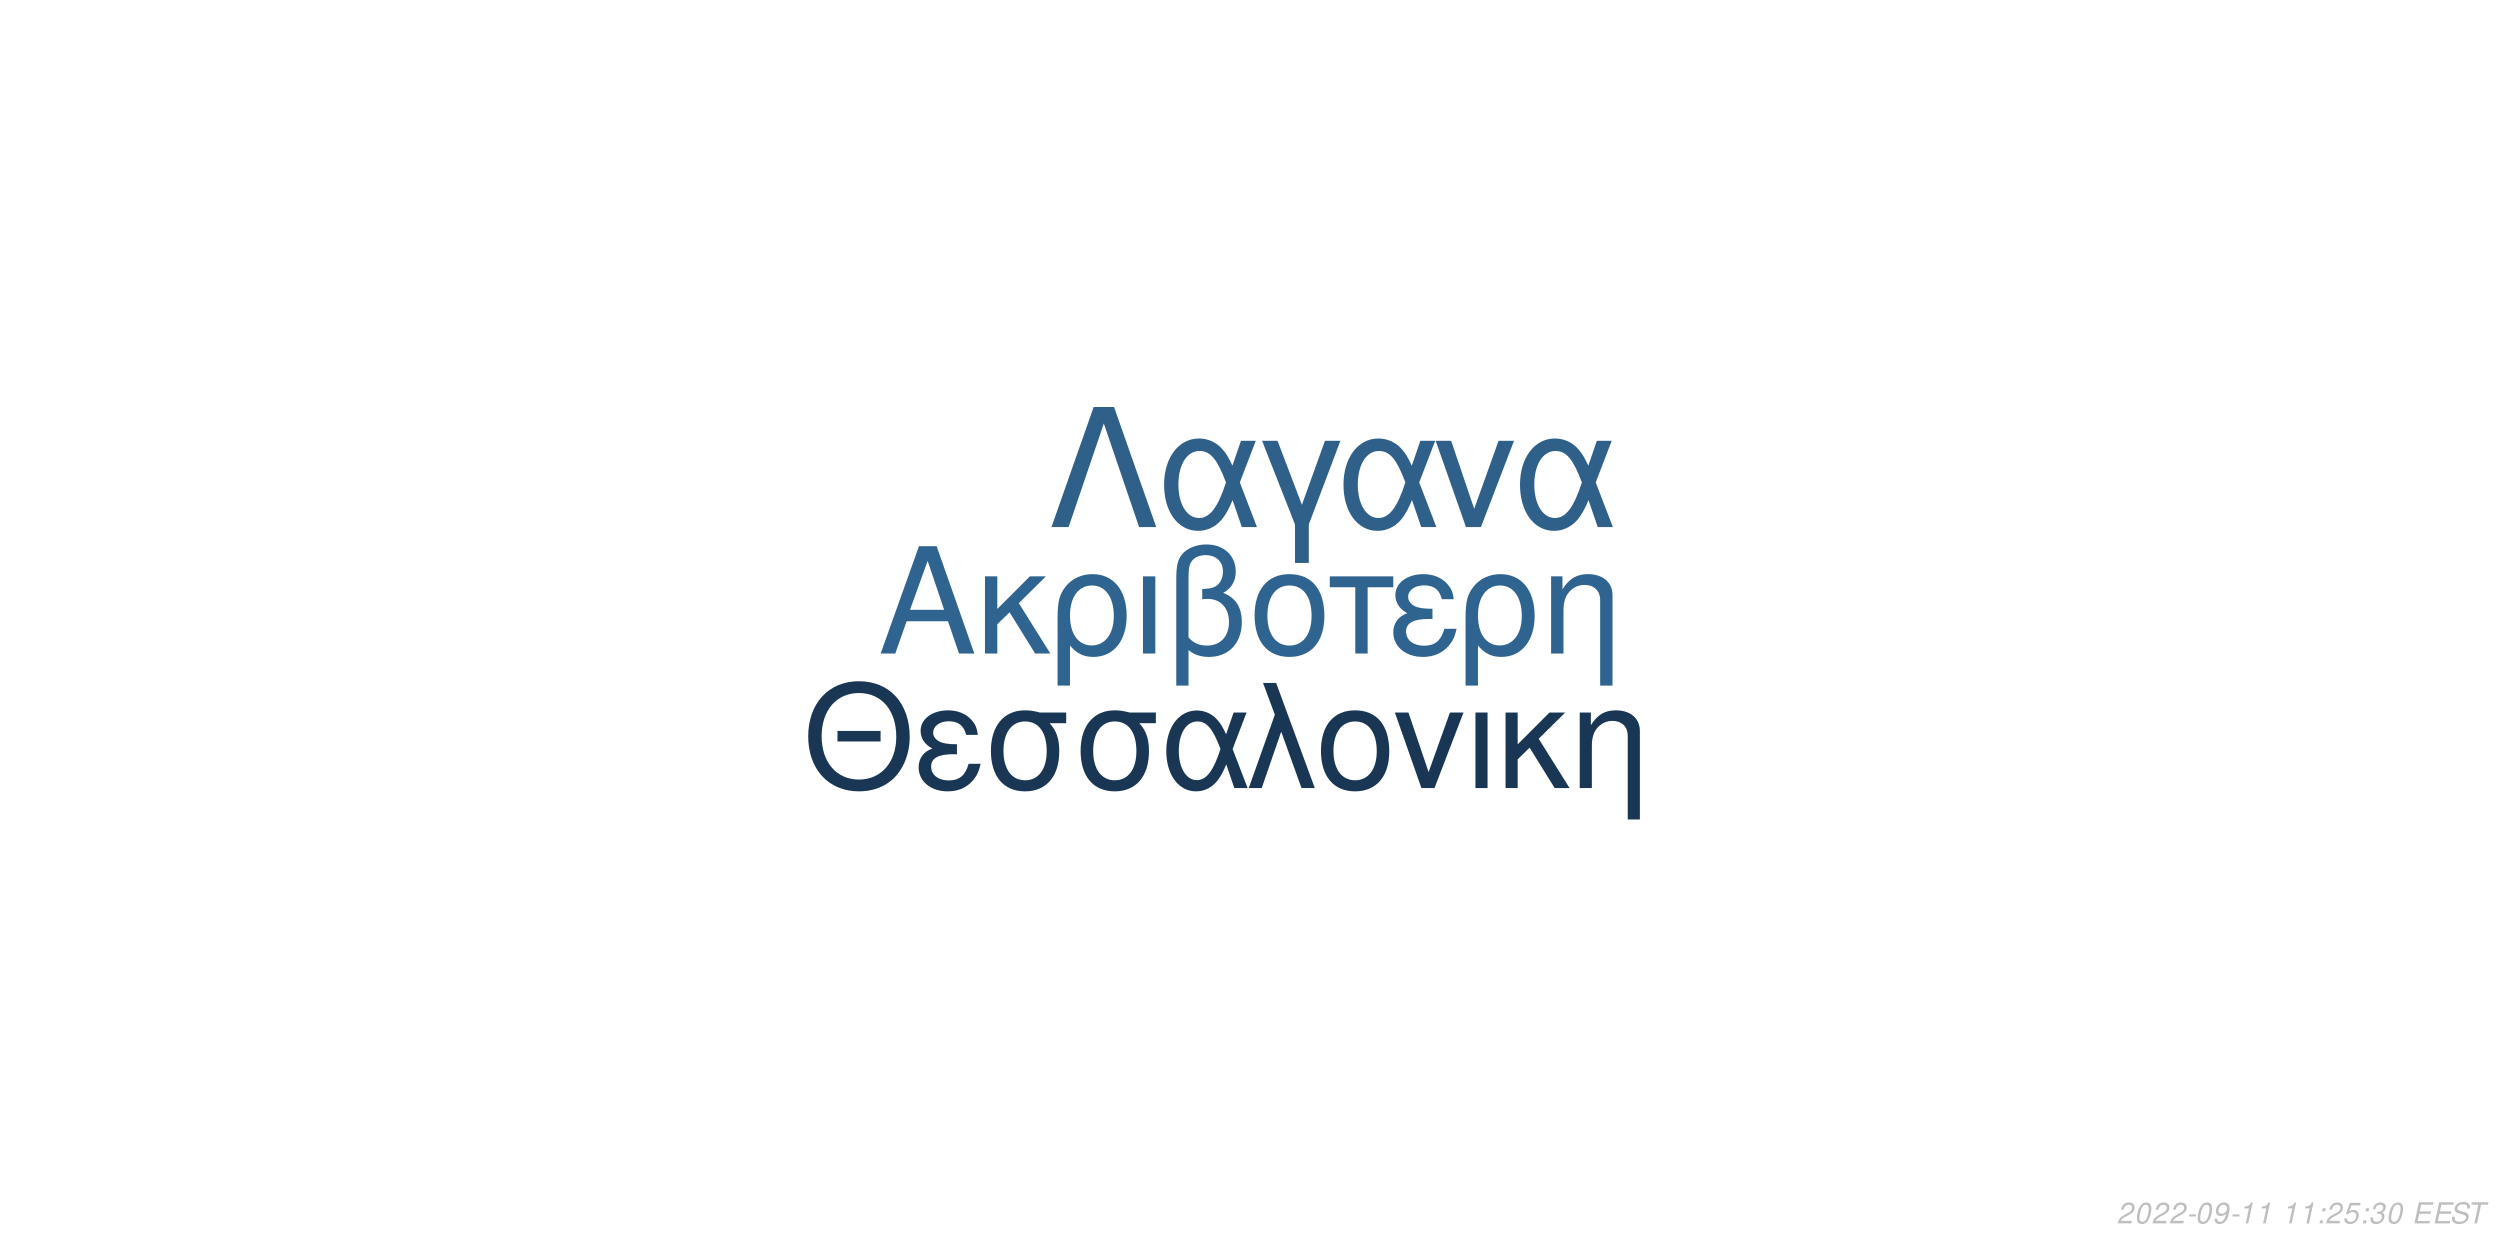
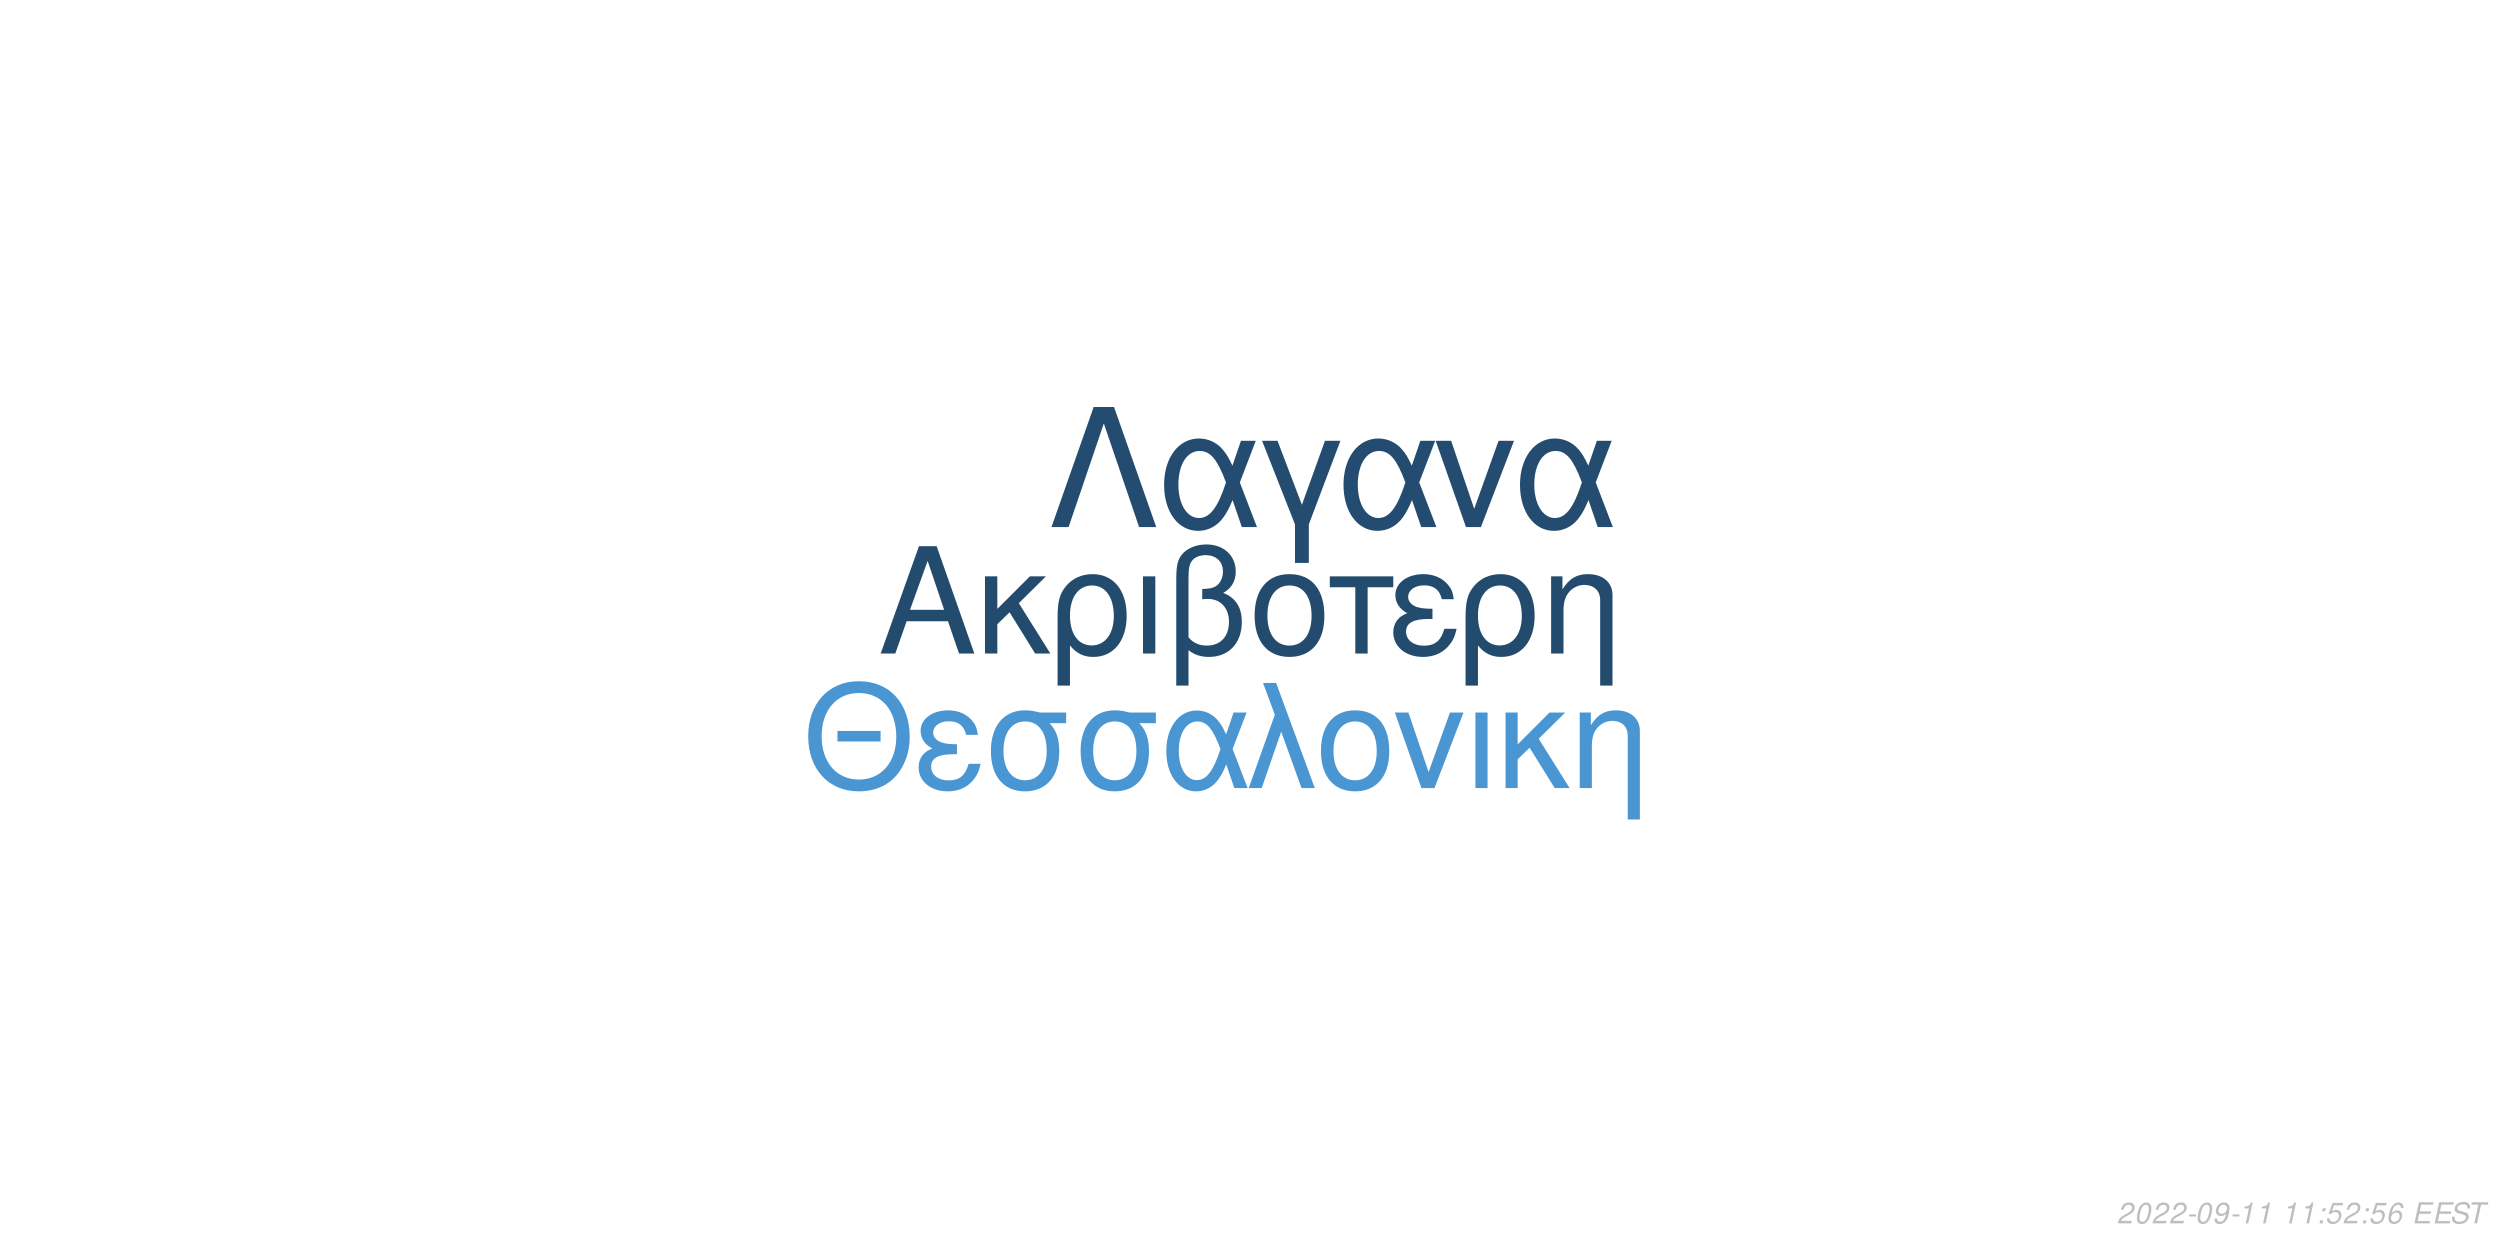
<svg xmlns="http://www.w3.org/2000/svg" xmlns:xlink="http://www.w3.org/1999/xlink" width="864pt" height="432pt" viewBox="0 0 864 432" version="1.1">
  <defs>
    <g>
      <symbol overflow="visible" id="glyph0-0">
        <path style="stroke:none;" d="" />
      </symbol>
      <symbol overflow="visible" id="glyph0-1">
        <path style="stroke:none;" d="M 24.125 -11.141 L 27.938 0 L 33.234 0 L 20.203 -37.094 L 14.094 -37.094 L 0.859 0 L 5.906 0 L 9.828 -11.141 Z M 22.797 -15.109 L 11 -15.109 L 17.094 -32.016 Z M 22.797 -15.109 " />
      </symbol>
      <symbol overflow="visible" id="glyph0-2">
        <path style="stroke:none;" d="M 7.172 -15.422 L 7.172 -26.672 L 2.906 -26.672 L 2.906 0 L 7.172 0 L 7.172 -10.125 L 11.406 -14.25 L 20.25 0 L 25.5 0 L 14.609 -17.406 L 23.969 -26.672 L 18.422 -26.672 Z M 7.172 -15.422 " />
      </symbol>
      <symbol overflow="visible" id="glyph0-3">
        <path style="stroke:none;" d="M 3 11.094 L 7.281 11.094 L 7.281 -2.797 C 9.516 -0.047 11.953 1.172 15.375 1.172 C 22.344 1.172 26.875 -4.422 26.875 -13.031 C 26.875 -21.891 22.297 -27.438 15.062 -27.438 C 11.297 -27.438 7.984 -25.906 5.797 -23.156 C 3.672 -20.516 3 -17.969 3 -12.359 Z M 14.906 -23.516 C 19.547 -23.516 22.438 -19.438 22.438 -12.922 C 22.438 -6.812 19.391 -2.797 14.812 -2.797 C 10.172 -2.797 7.281 -6.766 7.281 -13.125 C 7.281 -19.484 10.234 -23.516 14.906 -23.516 Z M 14.906 -23.516 " />
      </symbol>
      <symbol overflow="visible" id="glyph0-4">
        <path style="stroke:none;" d="M 3.516 0 L 7.781 0 L 7.781 -26.672 L 3.516 -26.672 Z M 3.516 0 " />
      </symbol>
      <symbol overflow="visible" id="glyph0-5">
        <path style="stroke:none;" d="M 4.016 11.094 L 8.25 11.094 L 8.25 -1.172 C 10.172 0.406 12.422 1.172 15.312 1.172 C 22.188 1.172 26.672 -3.609 26.672 -10.891 C 26.672 -15.984 24.578 -19.234 20.25 -20.969 C 23.109 -22.547 24.578 -25.031 24.578 -28.344 C 24.578 -33.844 20.406 -37.703 14.453 -37.703 C 10.938 -37.703 7.734 -36.391 6 -34.25 C 4.484 -32.422 4.016 -30.328 4.016 -25.391 Z M 8.25 -25.656 C 8.25 -29.359 8.5 -30.844 9.469 -32.062 C 10.375 -33.281 12.156 -34 14.094 -34 C 17.812 -34 20.156 -31.812 20.156 -28.297 C 20.156 -25.953 18.984 -23.812 17.297 -23.047 C 16.281 -22.547 15.469 -22.438 12.984 -22.297 L 12.984 -18.781 C 13.734 -18.828 14.344 -18.875 14.969 -18.875 C 19.344 -18.875 22.234 -15.719 22.234 -10.891 C 22.234 -5.906 19.281 -2.75 14.656 -2.75 C 11.953 -2.75 9.922 -3.609 8.25 -5.594 Z M 8.25 -25.656 " />
      </symbol>
      <symbol overflow="visible" id="glyph0-6">
        <path style="stroke:none;" d="M 14.094 -27.438 C 6.562 -27.438 2.094 -22.094 2.094 -13.125 C 2.094 -4.125 6.562 1.172 14.141 1.172 C 21.672 1.172 26.203 -4.172 26.203 -12.922 C 26.203 -22.188 21.828 -27.438 14.094 -27.438 Z M 14.141 -23.516 C 18.938 -23.516 21.781 -19.594 21.781 -12.984 C 21.781 -6.672 18.828 -2.75 14.141 -2.75 C 9.422 -2.75 6.516 -6.672 6.516 -13.125 C 6.516 -19.594 9.422 -23.516 14.141 -23.516 Z M 14.141 -23.516 " />
      </symbol>
      <symbol overflow="visible" id="glyph0-7">
        <path style="stroke:none;" d="M 7.891 0 L 12.156 0 L 12.156 -22.906 L 21.016 -22.906 L 21.016 -26.672 L -0.922 -26.672 L -0.922 -22.906 L 7.891 -22.906 Z M 7.891 0 " />
      </symbol>
      <symbol overflow="visible" id="glyph0-8">
        <path style="stroke:none;" d="M 14.562 -15.469 C 11.344 -15.469 9.562 -15.781 8.297 -16.438 C 6.922 -17.203 6.156 -18.328 6.156 -19.547 C 6.156 -21.891 8.453 -23.562 11.656 -23.562 C 15.062 -23.562 16.953 -22.094 17.812 -18.781 L 21.938 -18.781 C 21.578 -21.266 21.062 -22.5 19.797 -23.922 C 17.812 -26.203 14.906 -27.438 11.453 -27.438 C 5.797 -27.438 1.734 -24.375 1.734 -20.203 C 1.734 -17.609 3.156 -15.375 5.859 -13.938 C 2.797 -12.875 1.016 -10.484 1.016 -7.328 C 1.016 -2.391 5.297 1.172 11.25 1.172 C 14.969 1.172 17.906 -0.109 20.156 -2.641 C 21.578 -4.328 22.297 -5.797 22.906 -8.547 L 18.672 -8.547 C 17.5 -4.422 15.422 -2.703 11.609 -2.703 C 7.938 -2.703 5.438 -4.688 5.438 -7.578 C 5.438 -10.578 7.938 -11.953 13.484 -11.953 C 13.641 -11.953 14.094 -11.953 14.562 -11.906 Z M 14.562 -15.469 " />
      </symbol>
      <symbol overflow="visible" id="glyph0-9">
        <path style="stroke:none;" d="M 3.562 -26.672 L 3.562 0 L 7.844 0 L 7.844 -14.703 C 7.844 -17.906 8.5 -19.891 10.031 -21.531 C 11.406 -22.953 13.188 -23.719 15.062 -23.719 C 18.375 -23.719 20.516 -21.672 20.516 -18.469 L 20.516 11.094 L 24.781 11.094 L 24.781 -20.156 C 24.781 -24.578 21.469 -27.438 16.328 -27.438 C 12.359 -27.438 9.828 -25.906 7.484 -22.188 L 7.484 -26.672 Z M 3.562 -26.672 " />
      </symbol>
      <symbol overflow="visible" id="glyph1-0">
        <path style="stroke:none;" d="" />
      </symbol>
      <symbol overflow="visible" id="glyph1-1">
        <path style="stroke:none;" d="M 26.859 -19.734 L 11.953 -19.734 L 11.953 -16.094 L 26.859 -16.094 Z M 19.328 -36.922 C 8.922 -36.922 1.844 -29.25 1.844 -17.891 C 1.844 -6.484 8.875 1.141 19.391 1.141 C 23.812 1.141 27.703 -0.203 30.641 -2.688 C 34.578 -6.031 36.922 -11.656 36.922 -17.594 C 36.922 -29.297 30 -36.922 19.328 -36.922 Z M 19.328 -32.844 C 27.203 -32.844 32.281 -26.906 32.281 -17.688 C 32.281 -8.922 27.062 -2.938 19.391 -2.938 C 11.609 -2.938 6.484 -8.922 6.484 -17.891 C 6.484 -26.859 11.609 -32.844 19.328 -32.844 Z M 19.328 -32.844 " />
      </symbol>
      <symbol overflow="visible" id="glyph1-2">
        <path style="stroke:none;" d="M 14.25 -15.141 C 11.109 -15.141 9.375 -15.453 8.125 -16.094 C 6.781 -16.844 6.031 -17.938 6.031 -19.141 C 6.031 -21.422 8.266 -23.078 11.406 -23.078 C 14.75 -23.078 16.594 -21.625 17.438 -18.391 L 21.469 -18.391 C 21.125 -20.828 20.625 -22.031 19.391 -23.422 C 17.438 -25.656 14.594 -26.859 11.219 -26.859 C 5.688 -26.859 1.688 -23.875 1.688 -19.781 C 1.688 -17.234 3.094 -15.047 5.734 -13.656 C 2.734 -12.609 1 -10.266 1 -7.172 C 1 -2.344 5.188 1.141 11.016 1.141 C 14.656 1.141 17.547 -0.094 19.734 -2.594 C 21.125 -4.234 21.828 -5.688 22.422 -8.375 L 18.281 -8.375 C 17.141 -4.328 15.094 -2.641 11.359 -2.641 C 7.766 -2.641 5.328 -4.578 5.328 -7.422 C 5.328 -10.359 7.766 -11.703 13.203 -11.703 C 13.359 -11.703 13.797 -11.703 14.25 -11.656 Z M 14.25 -15.141 " />
      </symbol>
      <symbol overflow="visible" id="glyph1-3">
        <path style="stroke:none;" d="M 29 -26.109 L 19.938 -26.109 C 17.594 -26.703 16.438 -26.859 14.703 -26.859 C 7.469 -26.859 2.984 -21.469 2.984 -12.859 C 2.984 -4.031 7.375 1.141 14.797 1.141 C 22.172 1.141 26.609 -4.078 26.609 -12.656 C 26.609 -17.047 25.656 -19.828 23.266 -22.422 L 29 -22.422 Z M 14.797 -23.016 C 19.531 -23.016 22.266 -19.234 22.266 -12.75 C 22.266 -6.531 19.438 -2.688 14.797 -2.688 C 10.172 -2.688 7.328 -6.531 7.328 -12.859 C 7.328 -19.188 10.172 -23.016 14.797 -23.016 Z M 14.797 -23.016 " />
      </symbol>
      <symbol overflow="visible" id="glyph1-4">
        <path style="stroke:none;" d="M 29.344 -26.109 L 24.859 -26.109 L 22.266 -18.578 C 21.125 -21.031 20.484 -22.125 19.328 -23.469 C 17.547 -25.609 14.906 -26.812 12.156 -26.812 C 5.984 -26.812 1.594 -20.984 1.594 -12.812 C 1.594 -4.578 5.828 1.141 11.906 1.141 C 14.953 1.141 17.734 -0.344 19.625 -3.047 C 20.672 -4.531 21.281 -5.688 22.328 -8.172 L 25.109 0 L 29.703 0 L 24.516 -13.5 Z M 20.328 -13.5 C 17.891 -5.922 15.453 -2.734 12.156 -2.734 C 8.516 -2.734 5.922 -6.922 5.922 -12.812 C 5.922 -18.938 8.516 -23.016 12.359 -23.016 C 15.594 -23.016 17.688 -20.531 20.328 -13.5 Z M 20.328 -13.5 " />
      </symbol>
      <symbol overflow="visible" id="glyph1-5">
        <path style="stroke:none;" d="M 1.094 0 L 5.578 0 L 12.312 -19.484 L 19.328 0 L 23.922 0 L 10.562 -36.328 L 6.031 -36.328 L 10.109 -25.359 Z M 1.094 0 " />
      </symbol>
      <symbol overflow="visible" id="glyph1-6">
        <path style="stroke:none;" d="M 13.797 -26.859 C 6.422 -26.859 2.047 -21.625 2.047 -12.859 C 2.047 -4.031 6.422 1.141 13.859 1.141 C 21.234 1.141 25.656 -4.078 25.656 -12.656 C 25.656 -21.719 21.375 -26.859 13.797 -26.859 Z M 13.859 -23.016 C 18.531 -23.016 21.328 -19.188 21.328 -12.703 C 21.328 -6.531 18.438 -2.688 13.859 -2.688 C 9.219 -2.688 6.375 -6.531 6.375 -12.859 C 6.375 -19.188 9.219 -23.016 13.859 -23.016 Z M 13.859 -23.016 " />
      </symbol>
      <symbol overflow="visible" id="glyph1-7">
        <path style="stroke:none;" d="M 14.297 0 L 24.312 -26.109 L 19.625 -26.109 L 12.25 -5.531 L 5.281 -26.109 L 0.594 -26.109 L 9.766 0 Z M 14.297 0 " />
      </symbol>
      <symbol overflow="visible" id="glyph1-8">
        <path style="stroke:none;" d="M 3.438 0 L 7.625 0 L 7.625 -26.109 L 3.438 -26.109 Z M 3.438 0 " />
      </symbol>
      <symbol overflow="visible" id="glyph1-9">
        <path style="stroke:none;" d="M 7.031 -15.094 L 7.031 -26.109 L 2.844 -26.109 L 2.844 0 L 7.031 0 L 7.031 -9.922 L 11.156 -13.953 L 19.828 0 L 24.969 0 L 14.297 -17.047 L 23.469 -26.109 L 18.031 -26.109 Z M 7.031 -15.094 " />
      </symbol>
      <symbol overflow="visible" id="glyph1-10">
        <path style="stroke:none;" d="M 3.484 -26.109 L 3.484 0 L 7.672 0 L 7.672 -14.406 C 7.672 -17.547 8.328 -19.484 9.812 -21.078 C 11.156 -22.469 12.906 -23.219 14.75 -23.219 C 17.984 -23.219 20.078 -21.234 20.078 -18.094 L 20.078 10.859 L 24.266 10.859 L 24.266 -19.734 C 24.266 -24.062 21.031 -26.859 16 -26.859 C 12.109 -26.859 9.609 -25.359 7.328 -21.719 L 7.328 -26.109 Z M 3.484 -26.109 " />
      </symbol>
      <symbol overflow="visible" id="glyph2-0">
        <path style="stroke:none;" d="" />
      </symbol>
      <symbol overflow="visible" id="glyph2-1">
        <path style="stroke:none;" d="M 22.531 -41.484 L 15.484 -41.484 L 0.906 0 L 6.828 0 L 19 -35.797 L 31.188 0 L 37.109 0 Z M 22.531 -41.484 " />
      </symbol>
      <symbol overflow="visible" id="glyph2-2">
        <path style="stroke:none;" d="M 33.516 -29.812 L 28.391 -29.812 L 25.438 -21.219 C 24.125 -24.016 23.391 -25.266 22.078 -26.797 C 20.031 -29.25 17.016 -30.609 13.891 -30.609 C 6.828 -30.609 1.828 -23.953 1.828 -14.625 C 1.828 -5.234 6.656 1.312 13.594 1.312 C 17.078 1.312 20.266 -0.391 22.422 -3.469 C 23.609 -5.172 24.297 -6.484 25.5 -9.328 L 28.688 0 L 33.922 0 L 28 -15.422 Z M 23.219 -15.422 C 20.422 -6.766 17.641 -3.125 13.891 -3.125 C 9.734 -3.125 6.766 -7.906 6.766 -14.625 C 6.766 -21.625 9.734 -26.297 14.109 -26.297 C 17.812 -26.297 20.203 -23.453 23.219 -15.422 Z M 23.219 -15.422 " />
      </symbol>
      <symbol overflow="visible" id="glyph2-3">
        <path style="stroke:none;" d="M 12.062 12.406 L 16.844 12.406 L 16.844 -0.906 L 27.766 -29.812 L 22.422 -29.812 L 14.453 -7.688 L 6.031 -29.812 L 0.688 -29.812 L 12.062 -0.906 Z M 12.062 12.406 " />
      </symbol>
      <symbol overflow="visible" id="glyph2-4">
        <path style="stroke:none;" d="M 16.328 0 L 27.766 -29.812 L 22.422 -29.812 L 14 -6.312 L 6.031 -29.812 L 0.688 -29.812 L 11.156 0 Z M 16.328 0 " />
      </symbol>
      <symbol overflow="visible" id="glyph3-0">
        <path style="stroke:none;" d="" />
      </symbol>
      <symbol overflow="visible" id="glyph3-1">
        <path style="stroke:none;" d="M 5.234 -0.875 L 1.469 -0.875 C 1.641 -1.375 2.203 -1.891 3.109 -2.344 L 4.234 -2.938 C 5.562 -3.625 6.219 -4.469 6.219 -5.484 C 6.219 -5.938 6.062 -6.359 5.797 -6.656 C 5.469 -7.047 4.984 -7.234 4.312 -7.234 C 2.766 -7.234 1.891 -6.453 1.484 -4.734 L 2.375 -4.734 C 2.484 -5.188 2.609 -5.484 2.797 -5.75 C 3.094 -6.203 3.609 -6.453 4.188 -6.453 C 4.891 -6.453 5.344 -6.031 5.344 -5.375 C 5.344 -4.703 4.859 -4.094 4.016 -3.656 L 2.984 -3.125 C 1.234 -2.188 0.797 -1.656 0.344 -0.016 L 5.047 -0.016 Z M 5.234 -0.875 " />
      </symbol>
      <symbol overflow="visible" id="glyph3-2">
        <path style="stroke:none;" d="M 4.203 -7.234 C 3.375 -7.234 2.688 -6.812 2.125 -5.984 C 1.484 -5.047 0.984 -3.188 0.984 -1.734 C 0.984 -1.109 1.172 -0.562 1.484 -0.266 C 1.797 0.047 2.281 0.234 2.766 0.234 C 3.625 0.234 4.281 -0.156 4.859 -1.016 C 5.516 -1.953 6 -3.797 6 -5.266 C 6 -6.5 5.328 -7.234 4.203 -7.234 Z M 4.094 -6.453 C 4.734 -6.453 5.125 -5.984 5.125 -5.156 C 5.125 -4.203 4.781 -2.625 4.406 -1.812 C 3.984 -0.938 3.516 -0.547 2.875 -0.547 C 2.25 -0.547 1.875 -1.031 1.875 -1.828 C 1.875 -2.797 2.203 -4.344 2.594 -5.203 C 2.984 -6.047 3.453 -6.453 4.094 -6.453 Z M 4.094 -6.453 " />
      </symbol>
      <symbol overflow="visible" id="glyph3-3">
        <path style="stroke:none;" d="M 3.516 -3.125 L 1.125 -3.125 L 0.969 -2.406 L 3.359 -2.406 Z M 3.516 -3.125 " />
      </symbol>
      <symbol overflow="visible" id="glyph3-4">
        <path style="stroke:none;" d="M 0.844 -1.656 C 0.844 -1.547 0.844 -1.438 0.844 -1.375 C 0.844 -0.406 1.531 0.234 2.578 0.234 C 3.203 0.234 3.766 0.016 4.297 -0.438 C 4.938 -1 5.312 -1.656 5.594 -2.719 C 5.844 -3.672 6.016 -4.766 6.016 -5.375 C 6.016 -5.844 5.844 -6.328 5.547 -6.656 C 5.203 -7.031 4.703 -7.234 4.062 -7.234 C 2.516 -7.234 1.297 -5.938 1.297 -4.266 C 1.297 -3.203 1.984 -2.547 3.047 -2.547 C 3.484 -2.547 3.953 -2.672 4.281 -2.891 C 4.406 -2.984 4.547 -3.078 4.828 -3.344 C 4.438 -1.484 3.703 -0.547 2.703 -0.547 C 2.109 -0.547 1.719 -0.938 1.719 -1.547 L 1.719 -1.656 Z M 3.953 -6.453 C 4.625 -6.453 5.141 -5.953 5.141 -5.281 C 5.141 -4.188 4.312 -3.312 3.297 -3.312 C 2.594 -3.312 2.172 -3.734 2.172 -4.453 C 2.172 -5.562 2.984 -6.453 3.953 -6.453 Z M 3.953 -6.453 " />
      </symbol>
      <symbol overflow="visible" id="glyph3-5">
        <path style="stroke:none;" d="M 3.703 -5.188 L 2.594 0 L 3.469 0 L 5.016 -7.234 L 4.438 -7.234 C 3.906 -6.156 3.688 -6.016 2.234 -5.812 L 2.109 -5.188 Z M 3.703 -5.188 " />
      </symbol>
      <symbol overflow="visible" id="glyph3-6">
        <path style="stroke:none;" d="" />
      </symbol>
      <symbol overflow="visible" id="glyph3-7">
        <path style="stroke:none;" d="M 2.359 -1.031 L 1.312 -1.031 L 1.094 0 L 2.141 0 Z M 3.266 -5.234 L 2.219 -5.234 L 2 -4.203 L 3.047 -4.203 Z M 3.266 -5.234 " />
      </symbol>
      <symbol overflow="visible" id="glyph3-8">
        <path style="stroke:none;" d="M 6.297 -7.094 L 2.594 -7.094 L 1.234 -3.234 L 2.047 -3.234 C 2.656 -3.766 2.938 -3.906 3.531 -3.906 C 4.328 -3.906 4.797 -3.453 4.797 -2.688 C 4.797 -1.438 3.969 -0.547 2.828 -0.547 C 2.031 -0.547 1.609 -0.938 1.578 -1.734 L 0.703 -1.734 L 0.703 -1.516 C 0.703 -0.938 0.844 -0.547 1.188 -0.266 C 1.562 0.062 2.078 0.234 2.703 0.234 C 3.656 0.234 4.391 -0.156 4.984 -0.922 C 5.422 -1.5 5.672 -2.234 5.672 -2.953 C 5.672 -4 4.938 -4.672 3.812 -4.672 C 3.328 -4.672 2.906 -4.547 2.406 -4.234 L 3.109 -6.219 L 6.109 -6.219 Z M 6.297 -7.094 " />
      </symbol>
      <symbol overflow="visible" id="glyph3-9">
-         <path style="stroke:none;" d="M 2.922 -3.312 C 3.125 -3.344 3.234 -3.344 3.375 -3.344 C 4.203 -3.344 4.688 -3 4.688 -2.406 C 4.688 -1.312 3.906 -0.547 2.781 -0.547 C 2.047 -0.547 1.594 -0.938 1.594 -1.562 C 1.594 -1.719 1.609 -1.844 1.656 -2.094 L 0.766 -2.094 C 0.734 -1.797 0.719 -1.641 0.719 -1.469 C 0.719 -0.375 1.406 0.234 2.641 0.234 C 3.547 0.234 4.297 -0.078 4.812 -0.656 C 5.266 -1.156 5.562 -1.875 5.562 -2.547 C 5.562 -3.125 5.344 -3.453 4.797 -3.734 C 5.641 -4.234 6.016 -4.844 6.016 -5.734 C 6.016 -6.656 5.312 -7.234 4.203 -7.234 C 3.375 -7.234 2.672 -6.938 2.188 -6.375 C 1.891 -6.031 1.703 -5.641 1.516 -4.906 L 2.391 -4.906 C 2.5 -5.359 2.594 -5.594 2.734 -5.812 C 3.047 -6.234 3.516 -6.453 4.078 -6.453 C 4.734 -6.453 5.141 -6.125 5.141 -5.578 C 5.141 -5.188 5.016 -4.797 4.797 -4.547 C 4.516 -4.234 4 -4.062 3.266 -4.062 L 3.078 -4.062 Z M 2.922 -3.312 " />
+         <path style="stroke:none;" d="M 6.125 -5.344 L 6.141 -5.625 C 6.141 -6.609 5.453 -7.234 4.391 -7.234 C 3.438 -7.234 2.641 -6.719 2.016 -5.703 C 1.422 -4.781 0.938 -2.953 0.938 -1.688 C 0.938 -0.516 1.688 0.234 2.859 0.234 C 3.703 0.234 4.438 -0.156 5 -0.875 C 5.406 -1.422 5.672 -2.156 5.672 -2.766 C 5.672 -3.812 4.969 -4.5 3.906 -4.5 C 3.234 -4.5 2.672 -4.234 2.094 -3.625 C 2.406 -5.375 3.234 -6.453 4.25 -6.453 C 4.703 -6.453 5.062 -6.234 5.172 -5.844 C 5.203 -5.719 5.234 -5.578 5.25 -5.344 Z M 3.656 -3.734 C 4.344 -3.734 4.797 -3.281 4.797 -2.625 C 4.797 -1.469 3.984 -0.547 2.984 -0.547 C 2.297 -0.547 1.812 -1.047 1.812 -1.766 C 1.812 -2.859 2.625 -3.734 3.656 -3.734 Z M 3.656 -3.734 " />
      </symbol>
      <symbol overflow="visible" id="glyph3-10">
        <path style="stroke:none;" d="M 2.547 -3.312 L 6.5 -3.312 L 6.688 -4.141 L 2.719 -4.141 L 3.219 -6.469 L 7.344 -6.469 L 7.516 -7.297 L 2.453 -7.297 L 0.906 0 L 6.125 0 L 6.297 -0.812 L 2.016 -0.812 Z M 2.547 -3.312 " />
      </symbol>
      <symbol overflow="visible" id="glyph3-11">
        <path style="stroke:none;" d="M 7.062 -5.156 C 7.125 -5.438 7.141 -5.562 7.141 -5.703 C 7.141 -6.156 6.938 -6.594 6.594 -6.891 C 6.188 -7.25 5.656 -7.406 4.875 -7.406 C 3.844 -7.406 3.047 -7.125 2.5 -6.562 C 2.094 -6.141 1.781 -5.438 1.781 -4.922 C 1.781 -4.297 2.219 -3.766 2.891 -3.562 L 4.594 -3.094 C 5.406 -2.859 5.734 -2.578 5.734 -2.094 C 5.734 -1.781 5.547 -1.406 5.266 -1.141 C 4.844 -0.766 4.266 -0.578 3.453 -0.578 C 2.328 -0.578 1.812 -0.984 1.812 -1.906 C 1.812 -2.047 1.812 -2.125 1.844 -2.312 L 0.984 -2.312 C 0.906 -2.062 0.891 -1.906 0.891 -1.688 C 0.891 -0.484 1.797 0.234 3.297 0.234 C 4.359 0.234 5.234 -0.062 5.812 -0.609 C 6.344 -1.078 6.688 -1.797 6.688 -2.375 C 6.688 -2.641 6.609 -2.906 6.453 -3.156 C 6.234 -3.5 5.938 -3.703 5.469 -3.828 L 3.75 -4.312 C 2.984 -4.547 2.734 -4.734 2.734 -5.188 C 2.734 -5.547 2.875 -5.844 3.188 -6.109 C 3.547 -6.438 4.031 -6.594 4.703 -6.594 C 5.266 -6.594 5.688 -6.484 5.906 -6.297 C 6.094 -6.125 6.219 -5.797 6.219 -5.516 C 6.219 -5.422 6.203 -5.344 6.188 -5.156 Z M 7.062 -5.156 " />
      </symbol>
      <symbol overflow="visible" id="glyph3-12">
        <path style="stroke:none;" d="M 4.938 -6.469 L 7.312 -6.469 L 7.484 -7.297 L 1.75 -7.297 L 1.578 -6.469 L 3.984 -6.469 L 2.609 0 L 3.547 0 Z M 4.938 -6.469 " />
      </symbol>
    </g>
  </defs>
  <g id="surface1">
    <rect x="0" y="0" width="864" height="432" style="fill:rgb(100%,100%,100%);fill-opacity:1;stroke:none;" />
-     <g style="fill:rgb(18.824%,39.216%,56.471%);fill-opacity:1;">
+     <g style="fill:rgb(13.725%,29.412%,43.137%);fill-opacity:1;">
      <use xlink:href="#glyph0-1" x="303.5" y="225.861" />
      <use xlink:href="#glyph0-2" x="337.5" y="225.861" />
      <use xlink:href="#glyph0-3" x="362.5" y="225.861" />
      <use xlink:href="#glyph0-4" x="391.5" y="225.861" />
      <use xlink:href="#glyph0-5" x="402.5" y="225.861" />
      <use xlink:href="#glyph0-6" x="431.5" y="225.861" />
      <use xlink:href="#glyph0-7" x="460.5" y="225.861" />
      <use xlink:href="#glyph0-8" x="480.5" y="225.861" />
      <use xlink:href="#glyph0-3" x="503.5" y="225.861" />
      <use xlink:href="#glyph0-9" x="532.5" y="225.861" />
    </g>
-     <g style="fill:rgb(9.804%,21.569%,32.941%);fill-opacity:1;">
+     <g style="fill:rgb(28.627%,58.824%,82.745%);fill-opacity:1;">
      <use xlink:href="#glyph1-1" x="277.473" y="272.354" />
      <use xlink:href="#glyph1-2" x="316.473" y="272.354" />
      <use xlink:href="#glyph1-3" x="339.473" y="272.354" />
      <use xlink:href="#glyph1-3" x="370.473" y="272.354" />
      <use xlink:href="#glyph1-4" x="401.473" y="272.354" />
      <use xlink:href="#glyph1-5" x="430.473" y="272.354" />
      <use xlink:href="#glyph1-6" x="454.473" y="272.354" />
      <use xlink:href="#glyph1-7" x="481.473" y="272.354" />
      <use xlink:href="#glyph1-8" x="506.473" y="272.354" />
      <use xlink:href="#glyph1-9" x="517.473" y="272.354" />
      <use xlink:href="#glyph1-10" x="542.473" y="272.354" />
    </g>
-     <g style="fill:rgb(18.039%,37.647%,54.118%);fill-opacity:1;">
+     <g style="fill:rgb(14.118%,29.804%,43.922%);fill-opacity:1;">
      <use xlink:href="#glyph2-1" x="362.484" y="182.152" />
      <use xlink:href="#glyph2-2" x="400.484" y="182.152" />
      <use xlink:href="#glyph2-3" x="435.484" y="182.152" />
      <use xlink:href="#glyph2-2" x="462.484" y="182.152" />
      <use xlink:href="#glyph2-4" x="495.484" y="182.152" />
      <use xlink:href="#glyph2-2" x="523.484" y="182.152" />
    </g>
    <g style="fill:rgb(74.51%,74.51%,74.51%);fill-opacity:1;">
      <use xlink:href="#glyph3-1" x="731.52" y="422.81" />
      <use xlink:href="#glyph3-2" x="737.52" y="422.81" />
      <use xlink:href="#glyph3-1" x="743.52" y="422.81" />
      <use xlink:href="#glyph3-1" x="749.52" y="422.81" />
      <use xlink:href="#glyph3-3" x="755.52" y="422.81" />
      <use xlink:href="#glyph3-2" x="758.52" y="422.81" />
      <use xlink:href="#glyph3-4" x="764.52" y="422.81" />
      <use xlink:href="#glyph3-3" x="770.52" y="422.81" />
      <use xlink:href="#glyph3-5" x="773.52" y="422.81" />
      <use xlink:href="#glyph3-5" x="779.52" y="422.81" />
      <use xlink:href="#glyph3-6" x="785.52" y="422.81" />
      <use xlink:href="#glyph3-5" x="788.52" y="422.81" />
      <use xlink:href="#glyph3-5" x="794.52" y="422.81" />
      <use xlink:href="#glyph3-7" x="800.52" y="422.81" />
-       <use xlink:href="#glyph3-1" x="803.52" y="422.81" />
-       <use xlink:href="#glyph3-8" x="809.52" y="422.81" />
+       <use xlink:href="#glyph3-8" x="803.52" y="422.81" />
+       <use xlink:href="#glyph3-1" x="809.52" y="422.81" />
      <use xlink:href="#glyph3-7" x="815.52" y="422.81" />
-       <use xlink:href="#glyph3-9" x="818.52" y="422.81" />
-       <use xlink:href="#glyph3-2" x="824.52" y="422.81" />
+       <use xlink:href="#glyph3-8" x="818.52" y="422.81" />
+       <use xlink:href="#glyph3-9" x="824.52" y="422.81" />
      <use xlink:href="#glyph3-6" x="830.52" y="422.81" />
      <use xlink:href="#glyph3-10" x="833.52" y="422.81" />
      <use xlink:href="#glyph3-10" x="840.52" y="422.81" />
      <use xlink:href="#glyph3-11" x="846.52" y="422.81" />
      <use xlink:href="#glyph3-12" x="852.52" y="422.81" />
    </g>
  </g>
</svg>
